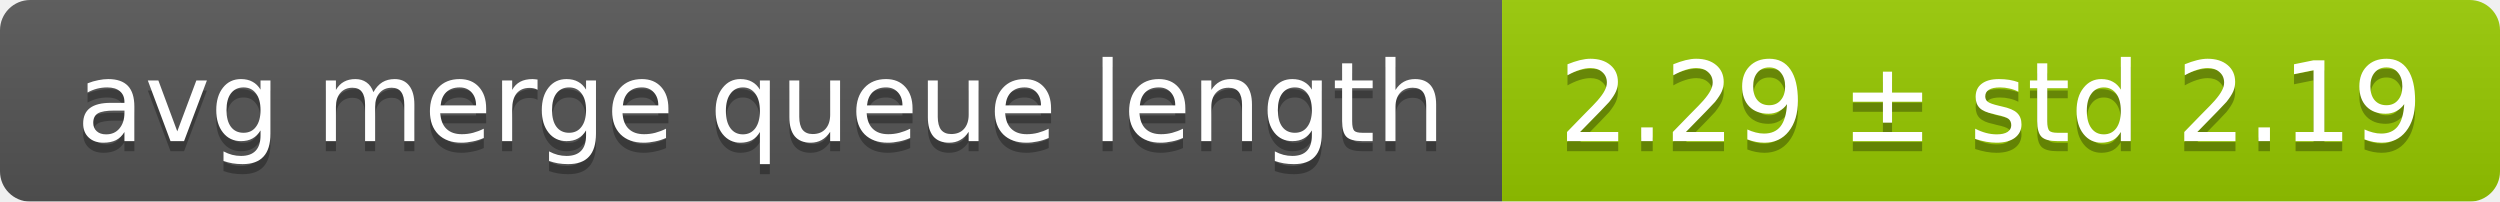
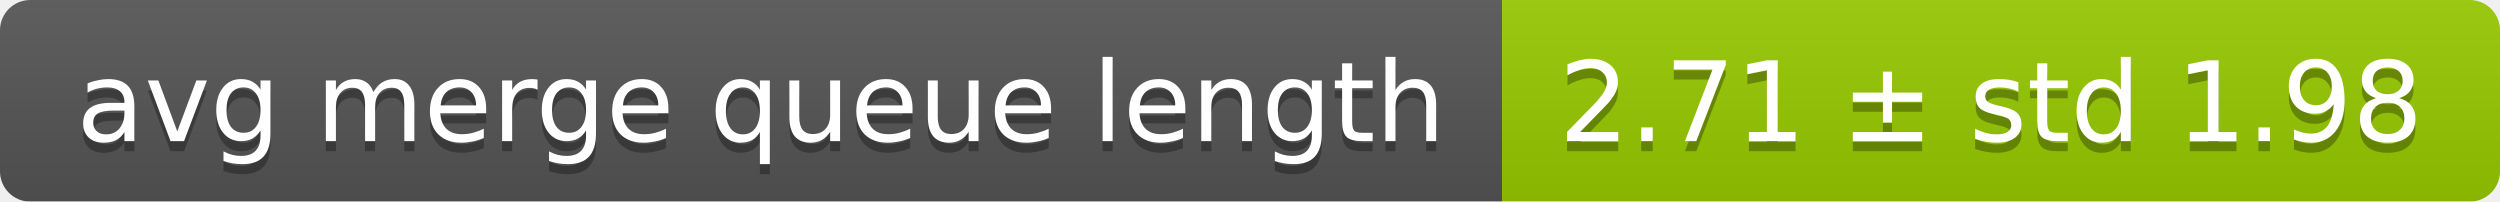
<svg xmlns="http://www.w3.org/2000/svg" width="248" height="20">
  <linearGradient id="smooth" x2="0" y2="100%">
    <stop offset="0" stop-color="#bbb" stop-opacity=".1" />
    <stop offset="1" stop-opacity=".1" />
  </linearGradient>
  <mask id="round">
    <rect width="248" height="20" rx="3" fill="#fff" />
  </mask>
  <g mask="url(#round)">
    <rect width="149" height="20" fill="#555" />
    <rect x="149" width="99" height="20" fill="#97ca00" />
    <rect width="248" height="20" fill="url(#smooth)" />
  </g>
  <g fill="#fff" text-anchor="middle" font-family="DejaVu Sans,Verdana,Geneva,sans-serif" font-size="11">
    <text x="75.5" y="15" fill="#010101" fill-opacity=".3">avg merge queue length</text>
    <text x="75.5" y="14">avg merge queue length</text>
-     <text x="197.5" y="15" fill="#010101" fill-opacity=".3">2.29 ± std 2.19</text>
-     <text x="197.5" y="14">2.29 ± std 2.19</text>
+     <text x="197.5" y="15" fill="#010101" fill-opacity=".3">2.71 ± std 1.98</text>
+     <text x="197.5" y="14">2.71 ± std 1.98</text>
  </g>
</svg>
